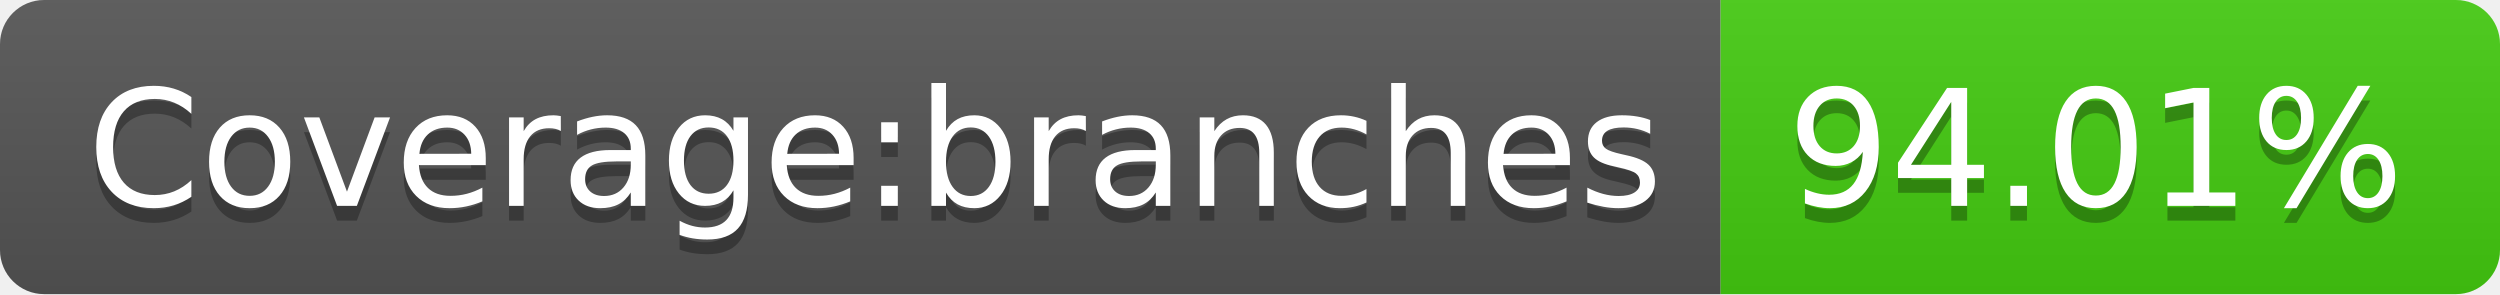
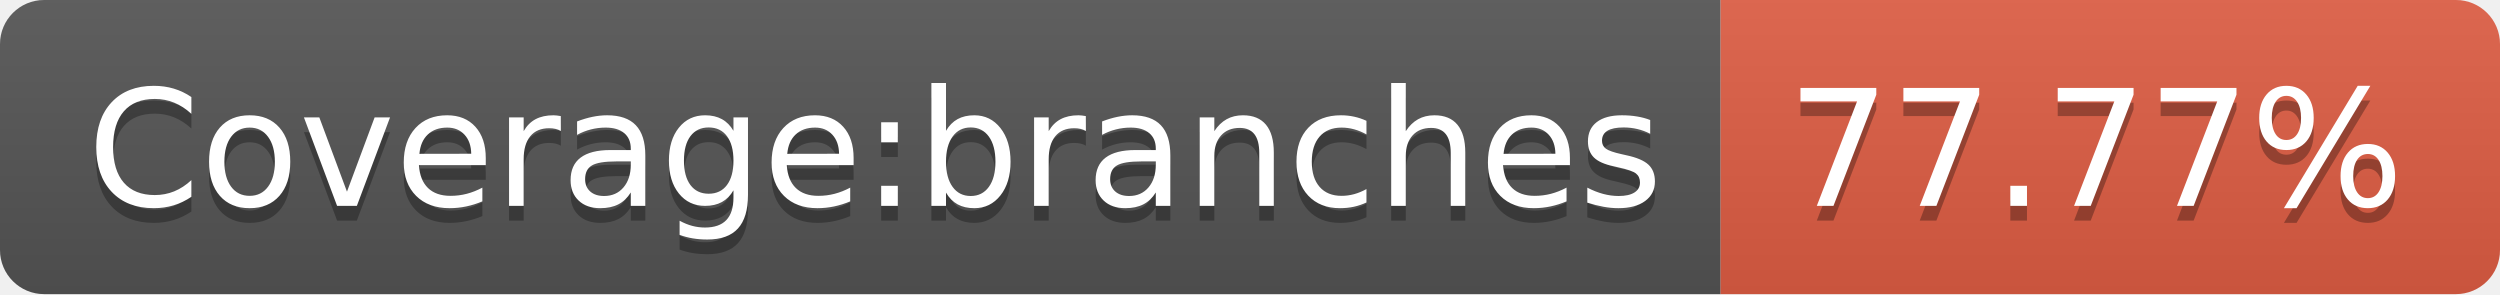
- <svg xmlns="http://www.w3.org/2000/svg" width="170" height="20" role="img" aria-label="Coverage:branches: 94.01%">
+ <svg xmlns="http://www.w3.org/2000/svg" width="170" height="20" role="img" aria-label="Coverage:branches: 77.77%">
  <linearGradient id="s" x2="0" y2="100%">
    <stop offset="0" stop-color="#bbb" stop-opacity=".1" />
    <stop offset="1" stop-opacity=".1" />
  </linearGradient>
  <clipPath id="r">
    <rect width="170" height="20" rx="3" fill="#fff" />
  </clipPath>
  <g clip-path="url(#r)">
    <rect width="117" height="20" fill="#555" />
-     <rect x="117" width="53" height="20" fill="#4c1" />
+     <rect x="117" width="53" height="20" fill="#e05d44" />
    <rect width="170" height="20" fill="url(#s)" />
  </g>
  <g fill="#fff" text-anchor="middle" font-family="Verdana,Geneva,DejaVu Sans,sans-serif" text-rendering="geometricPrecision" font-size="110">
    <text aria-hidden="true" x="595" y="150" fill="#010101" fill-opacity=".3" transform="scale(.1)" textLength="1070">Coverage:branches</text>
    <text x="595" y="140" transform="scale(.1)" fill="#fff" textLength="1070">Coverage:branches</text>
-     <text aria-hidden="true" x="1425" y="150" fill="#010101" fill-opacity=".3" transform="scale(.1)" textLength="430">94.01%</text>
-     <text x="1425" y="140" transform="scale(.1)" fill="#fff" textLength="430">94.01%</text>
+     <text aria-hidden="true" x="1425" y="150" fill="#010101" fill-opacity=".3" transform="scale(.1)" textLength="430">77.77%</text>
+     <text x="1425" y="140" transform="scale(.1)" fill="#fff" textLength="430">77.77%</text>
  </g>
</svg>
